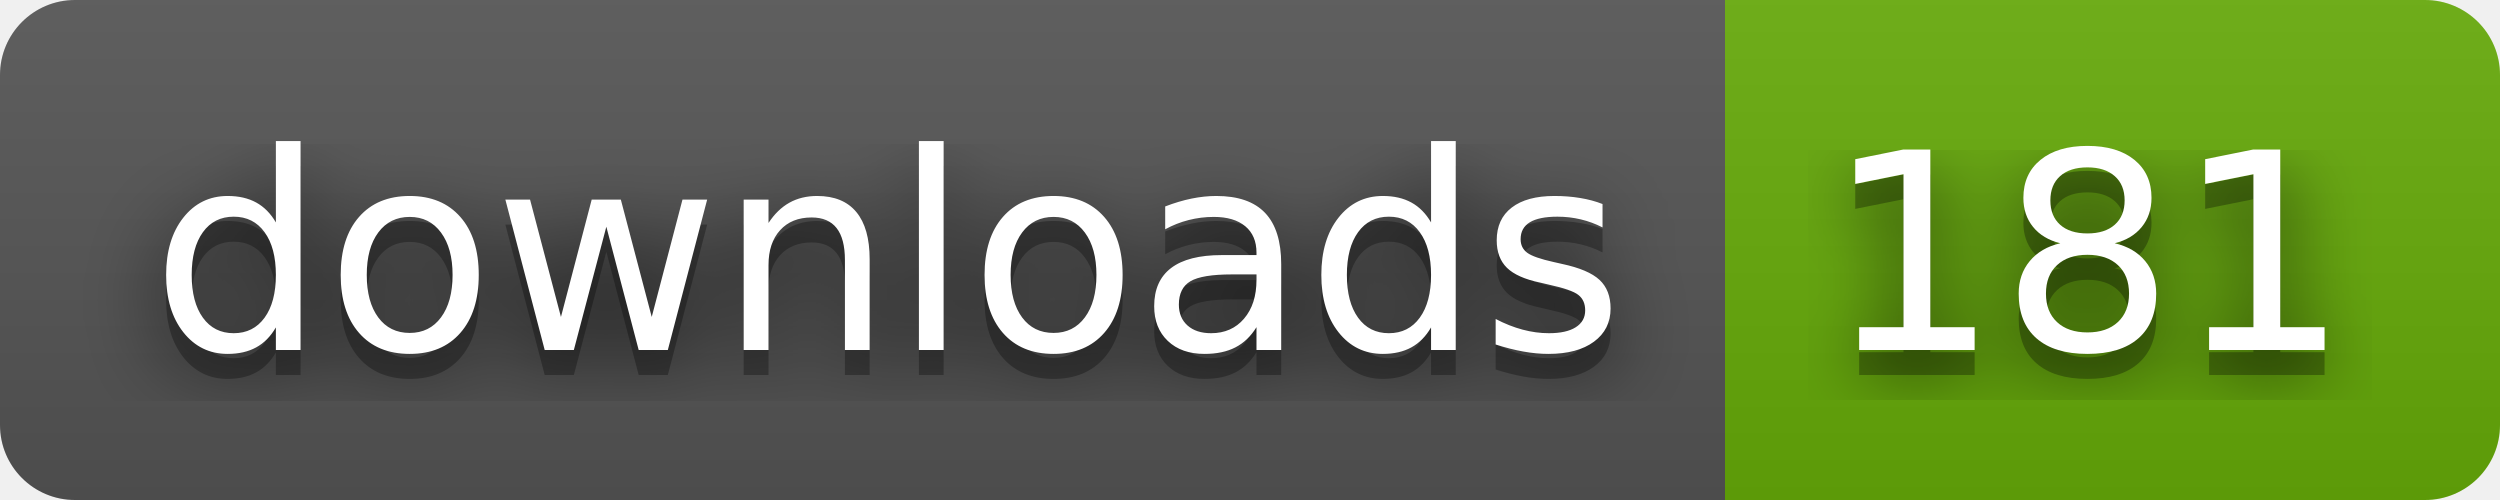
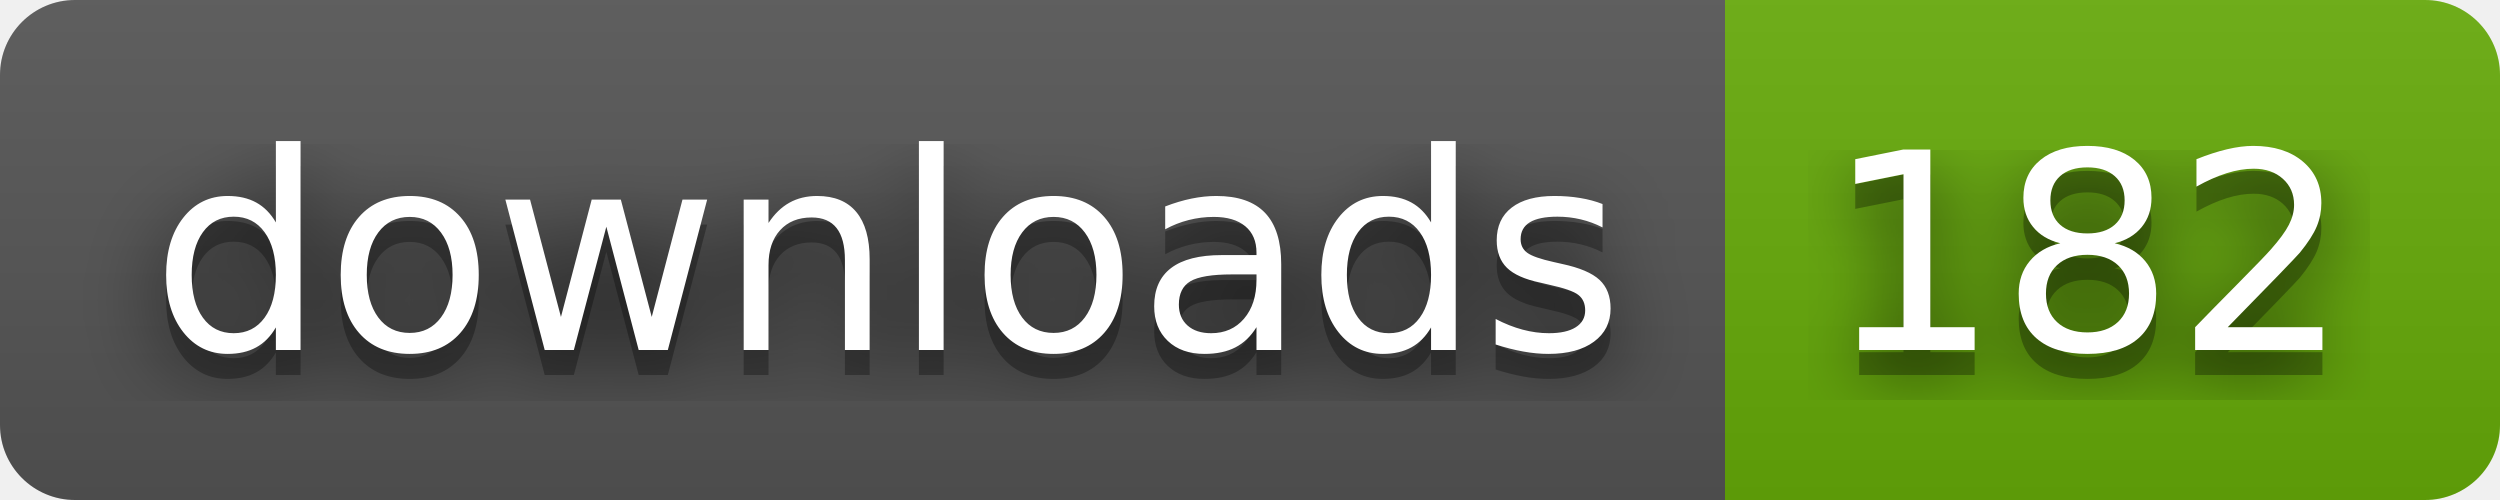
- <svg xmlns="http://www.w3.org/2000/svg" width="100" height="20" role="img" aria-label="downloads: 181">
+ <svg xmlns="http://www.w3.org/2000/svg" width="100" height="20" role="img" aria-label="downloads: 182">
  <filter id="blur">
    <feGaussianBlur stdDeviation="16" />
  </filter>
  <linearGradient id="s" x2="0" y2="100%">
    <stop offset="0" stop-color="#bbb" stop-opacity=".1" />
    <stop offset="1" stop-opacity=".1" />
  </linearGradient>
  <clipPath id="r">
    <rect width="100" height="20" rx="3" />
  </clipPath>
  <g clip-path="url(#r)">
    <rect width="69" height="20" fill="#555" />
    <rect x="69" width="31" height="20" fill="#67ac09" />
    <rect width="100" height="20" fill="url(#s)" />
  </g>
  <g fill="#fff" text-anchor="middle" font-family="Verdana,Geneva,DejaVu Sans,sans-serif" text-rendering="geometricPrecision" font-size="110">
    <g transform="scale(.1)">
      <g aria-hidden="true" fill="#010101">
        <text x="355" y="150" fill-opacity=".8" filter="url(#blur)" textLength="590">downloads</text>
        <text x="355" y="150" fill-opacity=".3" textLength="590">downloads</text>
      </g>
      <text x="355" y="140" textLength="590">downloads</text>
    </g>
    <g transform="scale(.1)">
      <g aria-hidden="true" fill="#010101">
-         <text x="835" y="150" fill-opacity=".8" filter="url(#blur)" textLength="210">181</text>
-         <text x="835" y="150" fill-opacity=".3" textLength="210">181</text>
+         <text x="835" y="150" fill-opacity=".8" filter="url(#blur)" textLength="210">182</text>
+         <text x="835" y="150" fill-opacity=".3" textLength="210">182</text>
      </g>
-       <text x="835" y="140" textLength="210">181</text>
+       <text x="835" y="140" textLength="210">182</text>
    </g>
  </g>
</svg>
